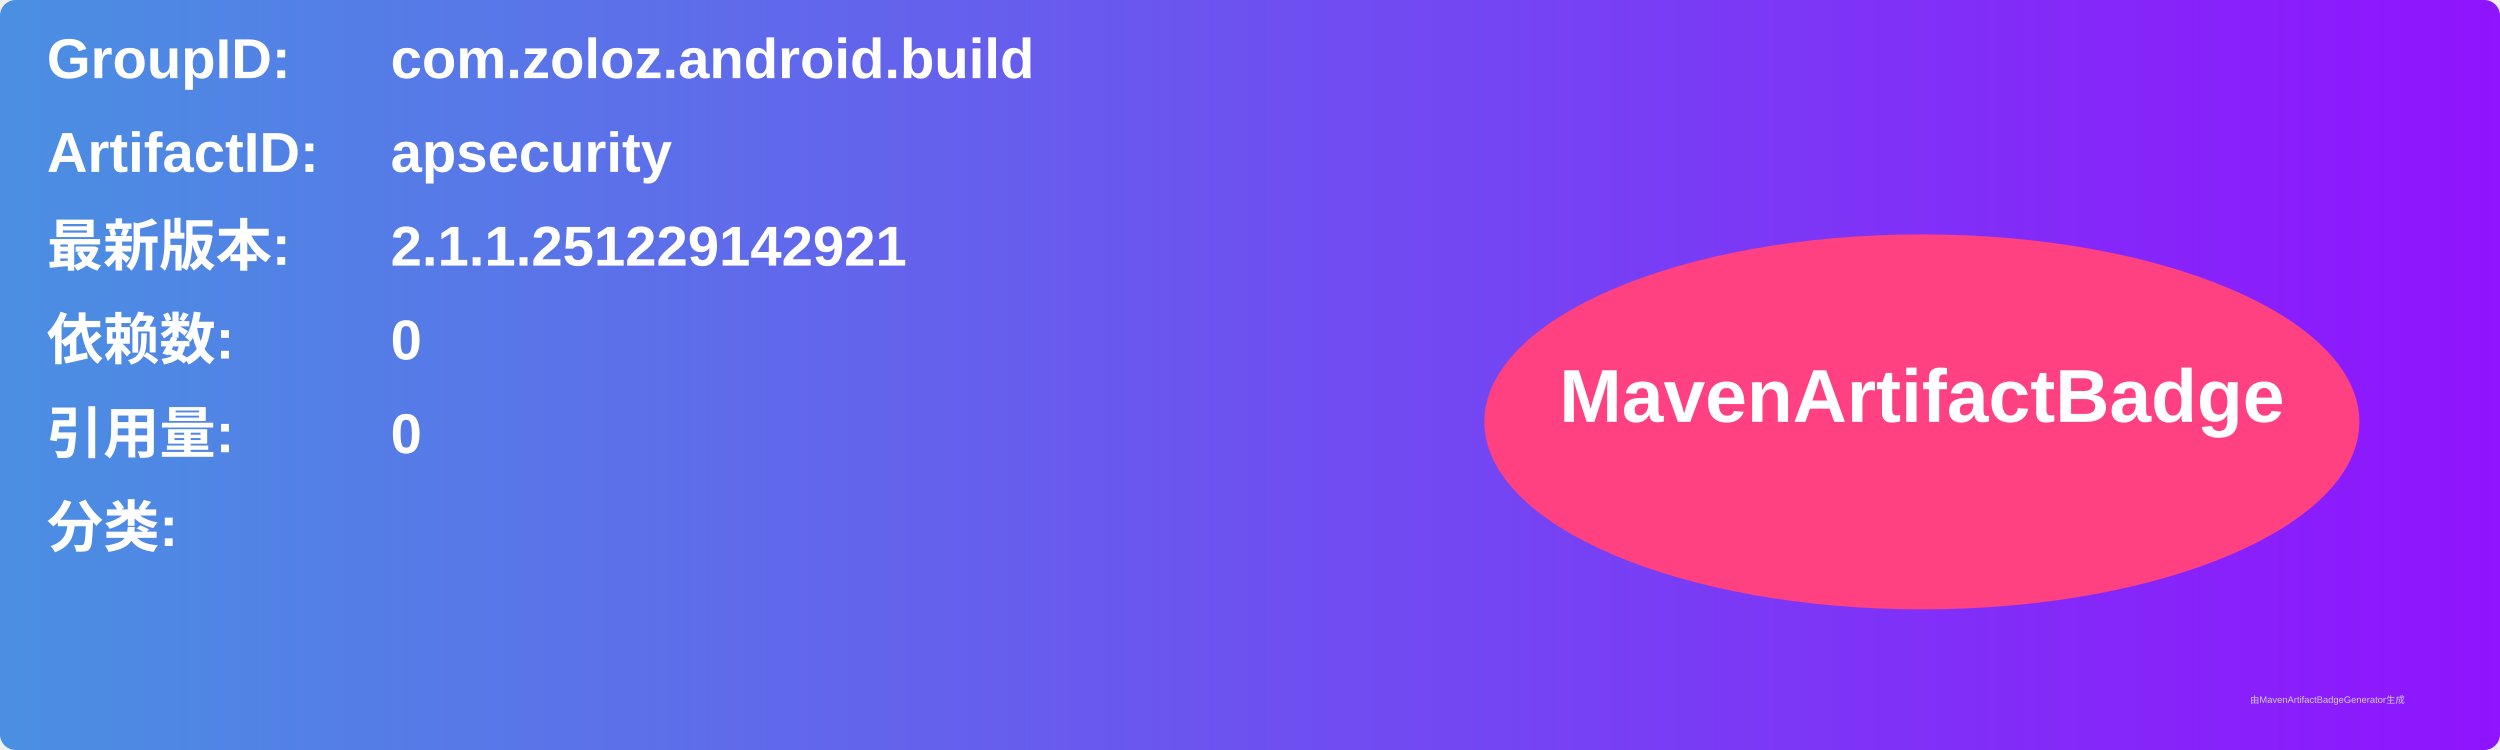
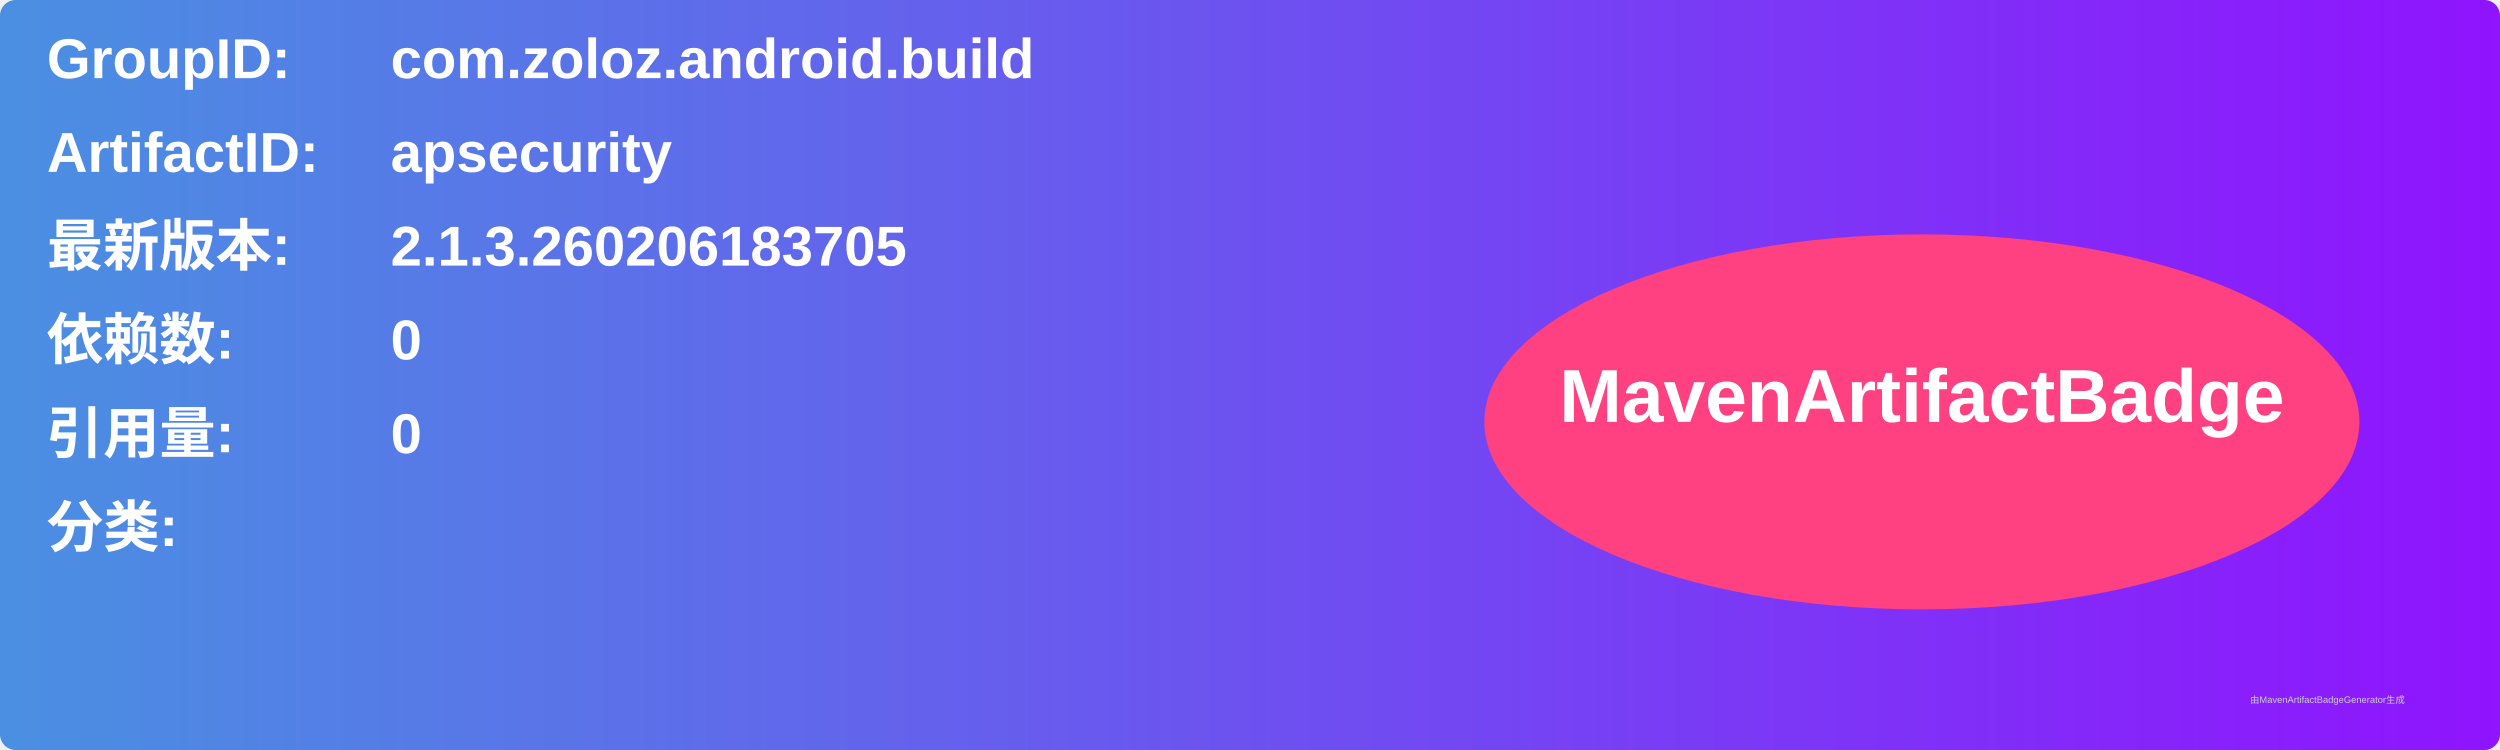
<svg xmlns="http://www.w3.org/2000/svg" width="800" height="240" viewBox="0 0 800 240">
  <linearGradient id="grad" x1="0%" y1="0%" x2="100%" y2="0%">
    <stop offset="0%" stop-color="#4a90e2" />
    <stop offset="100%" stop-color="#9013fe" />
  </linearGradient>
  <rect width="100%" height="100%" rx="5" ry="5" fill="url(#grad)" />
  <g transform="translate(15, 15)">
    <text x="0" y="10" font-family="Arial" font-size="18" fill="white" font-weight="bold" width="260">GroupID:</text>
    <text x="110" y="10" font-family="Arial" font-size="18" fill="white" font-weight="bold" width="460">com.zoloz.android.build</text>
    <text x="0" y="40" font-family="Arial" font-size="18" fill="white" font-weight="bold" width="260">ArtifactID:</text>
    <text x="110" y="40" font-family="Arial" font-size="18" fill="white" font-weight="bold" width="460">apsecurity</text>
    <text x="0" y="70" font-family="Arial" font-size="18" fill="white" font-weight="bold">最新版本:</text>
    <text x="110" y="70" font-family="Arial" font-size="18" fill="white" font-weight="bold">
-       <tspan font-weight="bold">2.1.1.251229142921</tspan>
+       <tspan font-weight="bold">2.1.3.260206183705</tspan>
    </text>
    <text x="0" y="100" font-family="Arial" font-size="18" fill="white" font-weight="bold">依赖数: </text>
    <text x="110" y="100" font-family="Arial" font-size="18" fill="white">
      <tspan font-weight="bold">0</tspan>
    </text>
    <text x="0" y="130" font-family="Arial" font-size="18" fill="white" font-weight="bold">引用量: </text>
    <text x="110" y="130" font-family="Arial" font-size="18" fill="white">
      <tspan font-weight="bold">0</tspan>
    </text>
    <text x="0" y="160" font-family="Arial" font-size="18" fill="white" font-weight="bold">分类:</text>
    <text x="10" y="190" font-family="Arial" font-size="10" fill="white">
      <tspan font-weight="bold" />
    </text>
    <ellipse cx="600" cy="120" rx="140" ry="60" fill="#ff4081" />
    <text x="600" y="120" text-anchor="middle" font-family="Arial" font-size="24" fill="white" font-weight="bold">MavenArtifactBadge</text>
  </g>
  <text x="720" y="225" font-family="Arial" font-size="3" fill="#d0d0d0">由MavenArtifactBadgeGenerator生成</text>
</svg>
